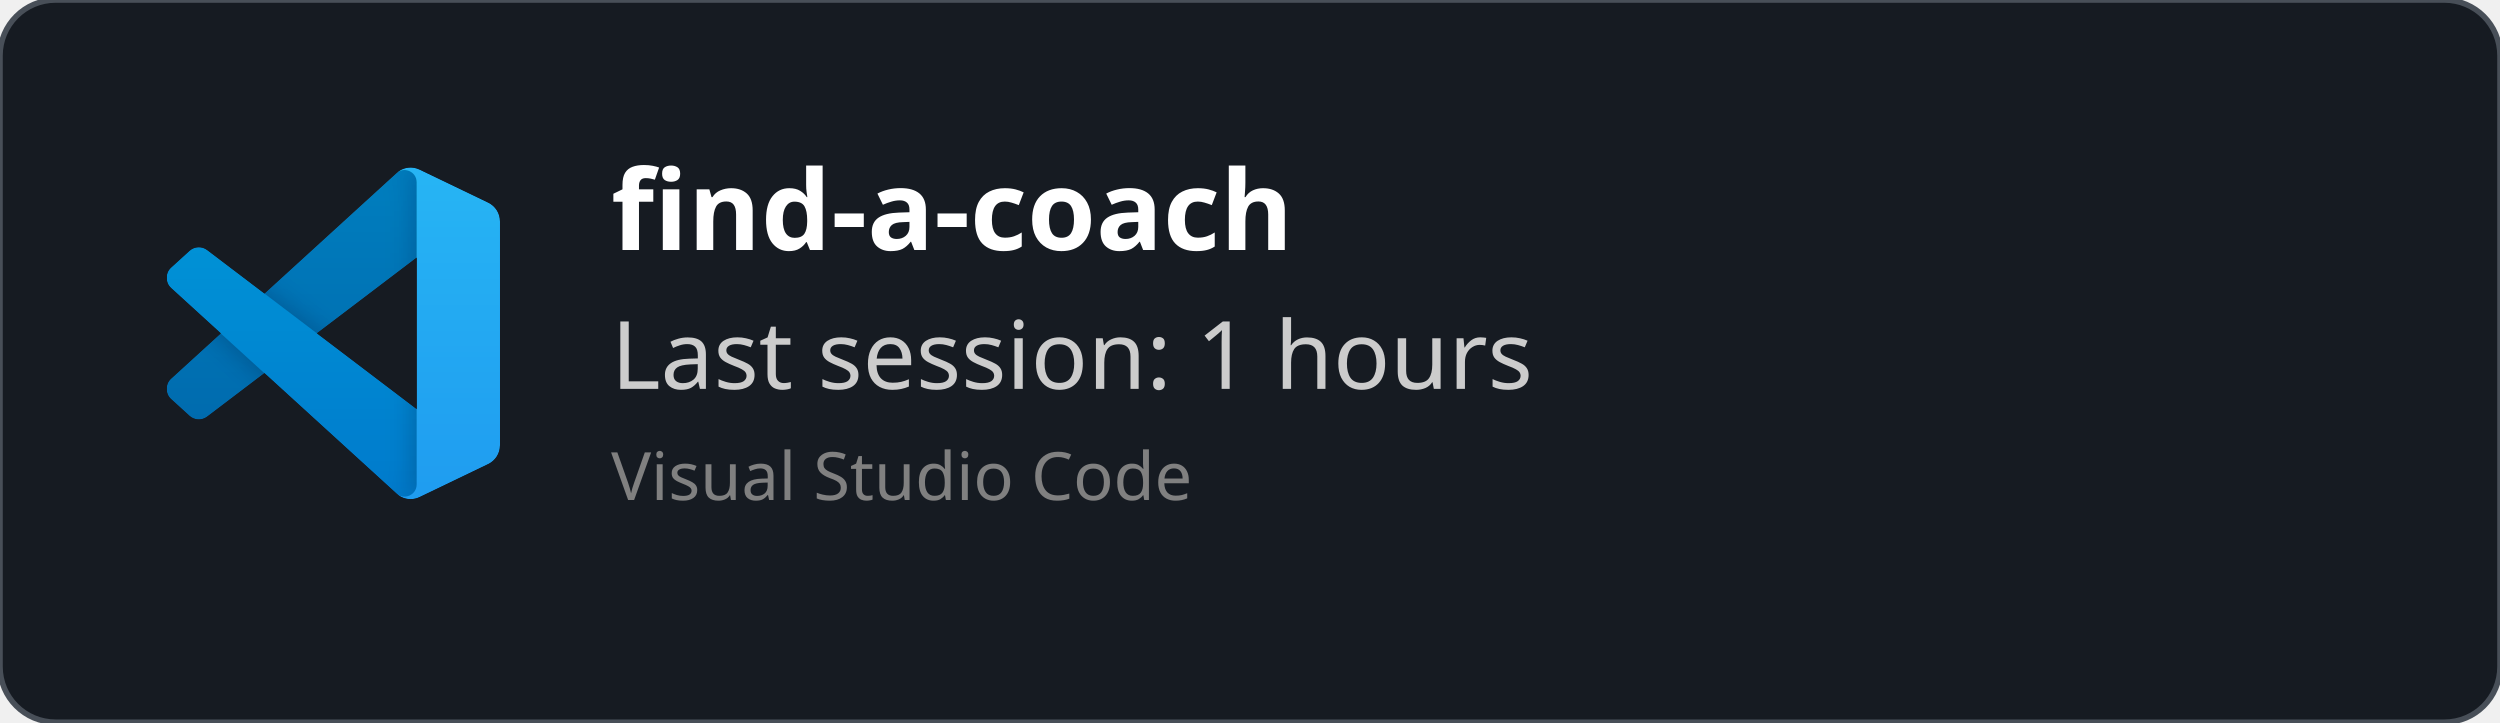
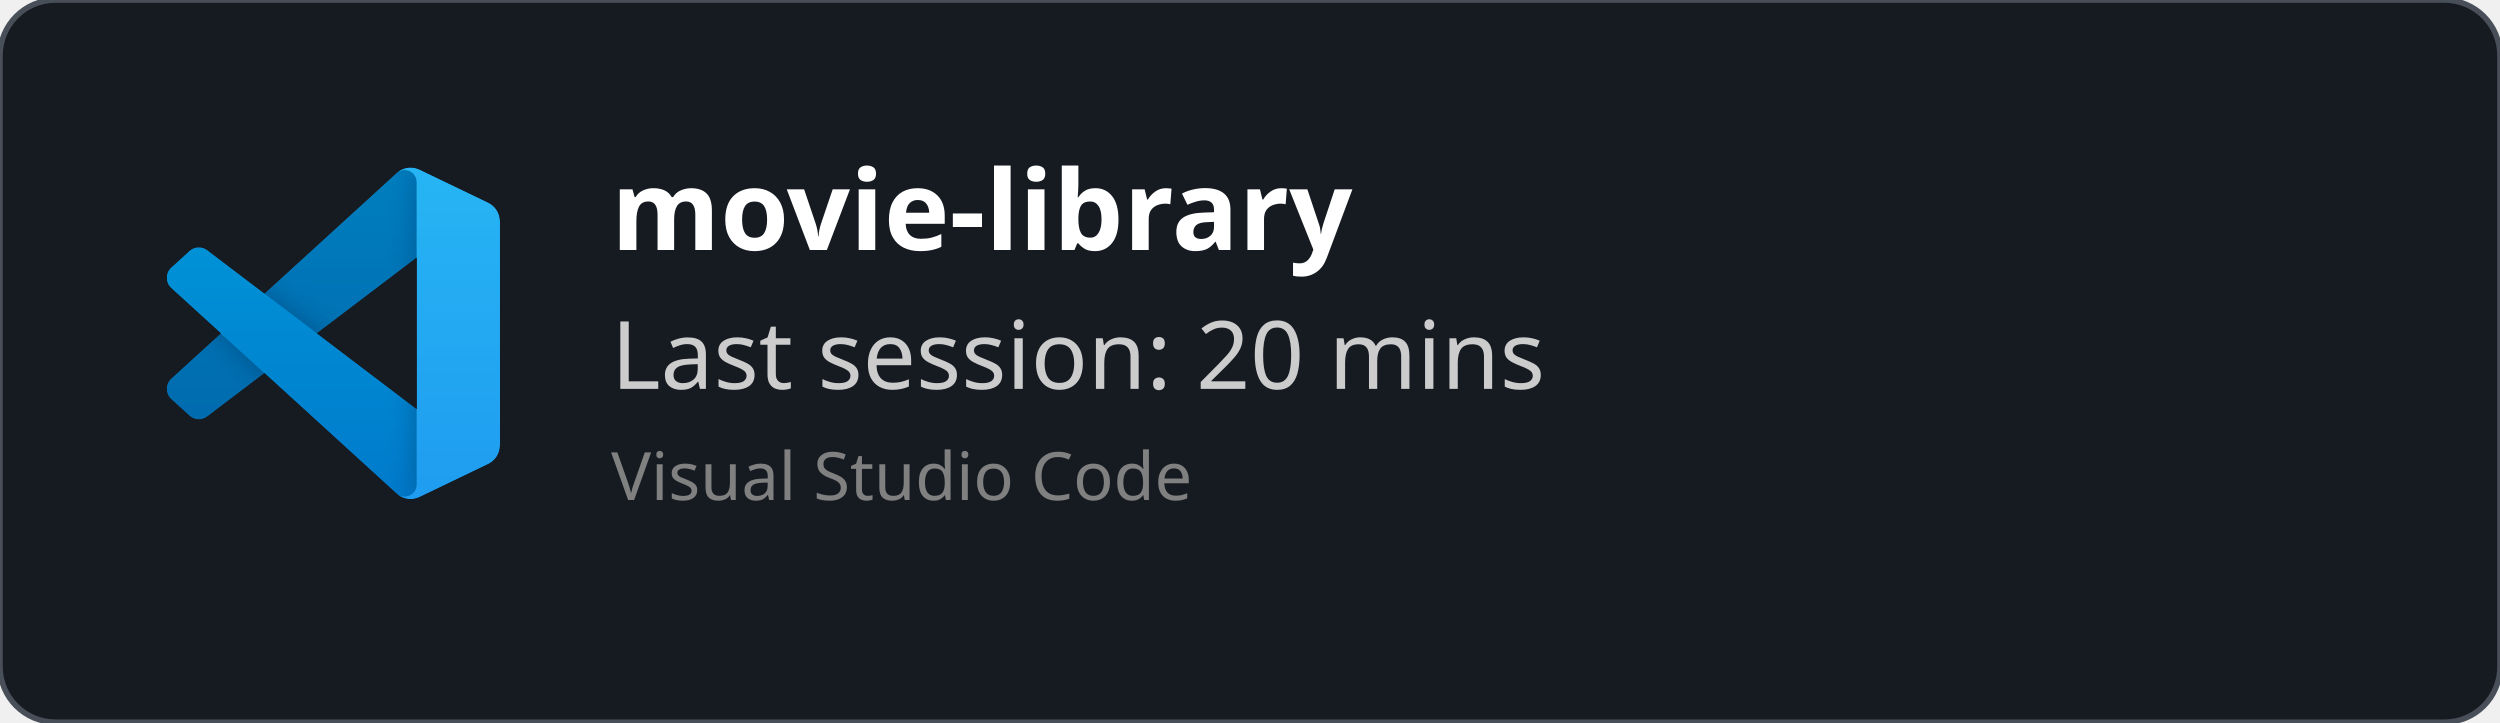
<svg xmlns="http://www.w3.org/2000/svg" width="450" height="130" viewBox="0 0 450 130" fill="none" role="img">
  <style>
    *{
        font-family: 'Segoe UI', Ubuntu, monospace
    }
    </style>
  <defs>
    <clipPath id="horizontalClip" x="20" y="20" width="500" height="200">
      <rect x="90" y="20" width="300" height="50" />
    </clipPath>
  </defs>
  <rect width="450" height="130" fill="rgba(22,27,34)" stroke="#484f58" stroke-width="1" fill-opacity="1" stroke-opacity="1" x="0" y="0" rx="10px" ry="10px">
    </rect>
  <svg width="60" height="60" x="30" y="30" viewBox="0 0 100 100" fill="none" id="vscode">
    <mask id="mask0" mask-type="alpha" maskUnits="userSpaceOnUse" x="0" y="0" width="100" height="100">
      <path fill-rule="evenodd" clip-rule="evenodd" d="M70.912 99.317C72.487 99.931 74.283 99.891 75.873 99.126L96.461 89.22C98.624 88.179 100 85.989 100 83.587V16.413C100 14.011 98.624 11.822 96.461 10.781L75.873 0.874C73.786 -0.13 71.345 0.116 69.513 1.447C69.252 1.637 69.003 1.849 68.769 2.083L29.355 38.041L12.187 25.01C10.589 23.797 8.354 23.896 6.869 25.246L1.363 30.255C-0.453 31.906 -0.455 34.763 1.359 36.417L16.247 50L1.359 63.583C-0.455 65.237 -0.453 68.094 1.363 69.745L6.869 74.754C8.354 76.104 10.589 76.204 12.187 74.99L29.355 61.959L68.769 97.917C69.392 98.541 70.125 99.01 70.912 99.317ZM75.015 27.299L45.109 50L75.015 72.701V27.299Z" fill="white" />
    </mask>
    <g mask="url(#mask0)">
      <path d="M96.461 10.796L75.857 0.876C73.472 -0.273 70.622 0.212 68.75 2.083L1.299 63.583C-0.516 65.237 -0.514 68.094 1.303 69.745L6.813 74.754C8.298 76.104 10.535 76.204 12.134 74.99L93.361 13.37C96.086 11.303 100 13.246 100 16.667V16.427C100 14.027 98.625 11.838 96.461 10.796Z" fill="#0065A9" />
      <g filter="url(#filter0_d)">
        <path d="M96.461 89.204L75.857 99.124C73.472 100.273 70.622 99.788 68.75 97.917L1.299 36.417C-0.516 34.763 -0.514 31.906 1.303 30.255L6.813 25.246C8.298 23.896 10.535 23.796 12.134 25.009L93.361 86.63C96.086 88.697 100 86.754 100 83.333V83.573C100 85.974 98.625 88.162 96.461 89.204Z" fill="#007ACC" />
      </g>
      <g filter="url(#filter1_d)">
        <path d="M75.858 99.126C73.472 100.274 70.622 99.788 68.75 97.917C71.056 100.223 75 98.59 75 95.328V4.672C75 1.41 71.056 -0.223 68.75 2.083C70.622 0.211 73.472 -0.274 75.858 0.874L96.459 10.781C98.623 11.822 100 14.011 100 16.413V83.587C100 85.989 98.623 88.179 96.459 89.22L75.858 99.126Z" fill="#1F9CF0" />
      </g>
      <g style="mix-blend-mode:overlay" opacity="0.25">
        <path fill-rule="evenodd" clip-rule="evenodd" d="M70.851 99.317C72.426 99.931 74.222 99.891 75.812 99.126L96.4 89.22C98.563 88.179 99.939 85.989 99.939 83.587V16.413C99.939 14.011 98.564 11.822 96.4 10.781L75.812 0.874C73.725 -0.13 71.284 0.116 69.453 1.447C69.191 1.637 68.942 1.849 68.708 2.083L29.294 38.041L12.126 25.01C10.528 23.796 8.293 23.896 6.809 25.246L1.302 30.255C-0.513 31.906 -0.515 34.763 1.298 36.417L16.186 50L1.298 63.583C-0.515 65.237 -0.513 68.094 1.302 69.745L6.809 74.754C8.293 76.104 10.528 76.204 12.126 74.99L29.294 61.959L68.708 97.917C69.332 98.54 70.064 99.01 70.851 99.317ZM74.954 27.299L45.048 50L74.954 72.701V27.299Z" fill="url(#paint0_linear)" />
      </g>
    </g>
    <defs>
      <filter id="filter0_d" x="-8.394" y="15.829" width="116.727" height="92.246" filterUnits="userSpaceOnUse" color-interpolation-filters="sRGB">
        <feFlood flood-opacity="0" result="BackgroundImageFix" />
        <feColorMatrix in="SourceAlpha" type="matrix" values="0 0 0 0 0 0 0 0 0 0 0 0 0 0 0 0 0 0 127 0" />
        <feOffset />
        <feGaussianBlur stdDeviation="4.167" />
        <feColorMatrix type="matrix" values="0 0 0 0 0 0 0 0 0 0 0 0 0 0 0 0 0 0 0.25 0" />
        <feBlend mode="overlay" in2="BackgroundImageFix" result="effect1_dropShadow" />
        <feBlend mode="normal" in="SourceGraphic" in2="effect1_dropShadow" result="shape" />
      </filter>
      <filter id="filter1_d" x="60.417" y="-8.076" width="47.917" height="116.151" filterUnits="userSpaceOnUse" color-interpolation-filters="sRGB">
        <feFlood flood-opacity="0" result="BackgroundImageFix" />
        <feColorMatrix in="SourceAlpha" type="matrix" values="0 0 0 0 0 0 0 0 0 0 0 0 0 0 0 0 0 0 127 0" />
        <feOffset />
        <feGaussianBlur stdDeviation="4.167" />
        <feColorMatrix type="matrix" values="0 0 0 0 0 0 0 0 0 0 0 0 0 0 0 0 0 0 0.25 0" />
        <feBlend mode="overlay" in2="BackgroundImageFix" result="effect1_dropShadow" />
        <feBlend mode="normal" in="SourceGraphic" in2="effect1_dropShadow" result="shape" />
      </filter>
      <linearGradient id="paint0_linear" x1="49.939" y1="0.258" x2="49.939" y2="99.742" gradientUnits="userSpaceOnUse">
        <stop stop-color="white" />
        <stop offset="1" stop-color="white" stop-opacity="0" />
      </linearGradient>
    </defs>
  </svg>
  <text x="110" y="45" font-size="20" clip-path="url(#horizontalClip)" font-weight="bold" font-family="Ubuntu" fill="white">
-     find-a-coach
+     movie-library
    </text>
  <text x="110" y="70" font-size="17px" font-family="Ubuntu" fill="#ccc">
-     Last session: 1 hours
+     Last session: 20 mins
    </text>
  <text x="110" y="90" font-size="12px" font-family="Ubuntu" fill="grey">
    Visual Studio Code
    </text>
</svg>
